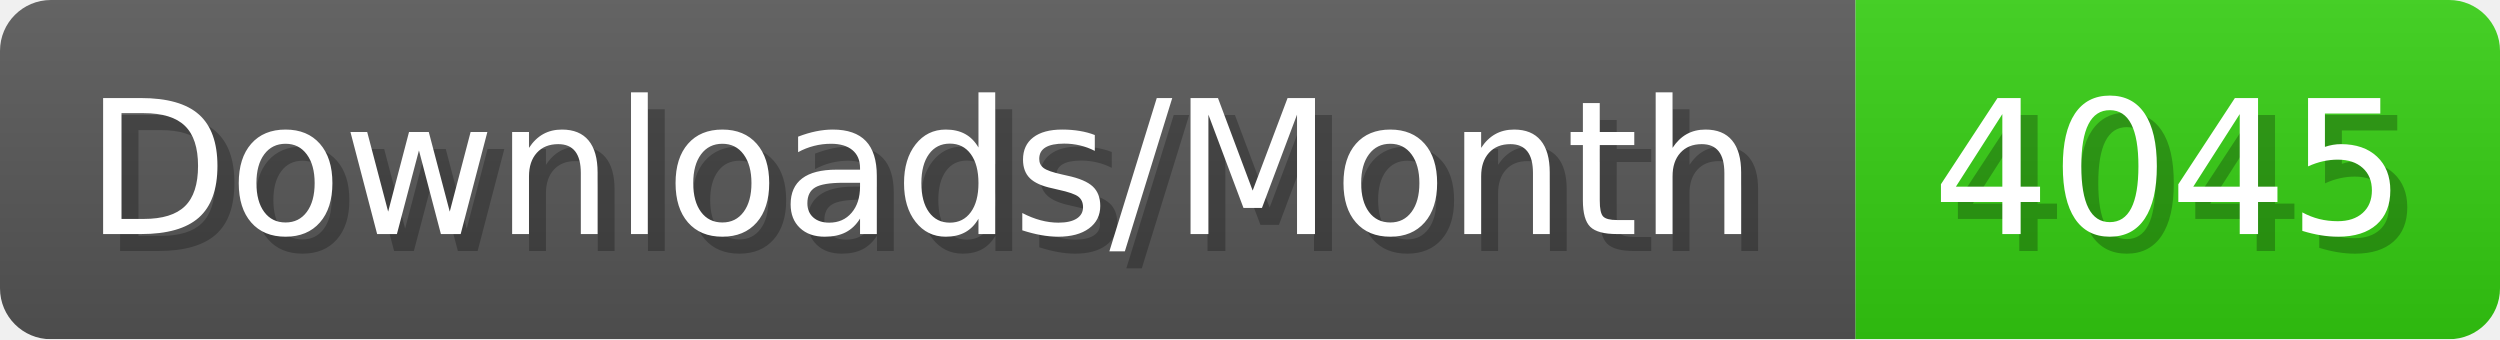
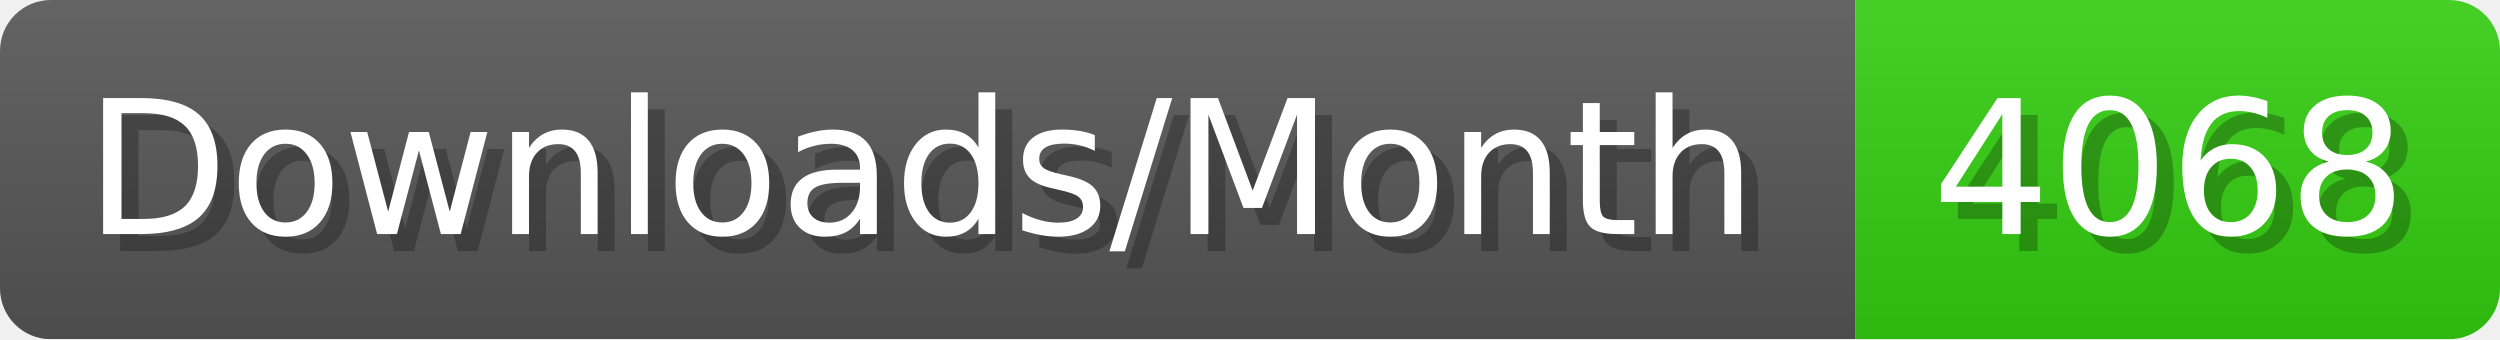
- <svg xmlns="http://www.w3.org/2000/svg" width="147.4" height="20" viewBox="0 0 1474 200" role="img" aria-label="Downloads/Month: 4045">
+ <svg xmlns="http://www.w3.org/2000/svg" width="147.4" height="20" viewBox="0 0 1474 200" role="img" aria-label="Downloads/Month: 4068">
  <linearGradient id="YlXUI" x2="0" y2="100%">
    <stop offset="0" stop-opacity=".1" stop-color="#EEE" />
    <stop offset="1" stop-opacity=".1" />
  </linearGradient>
  <mask id="JHhop">
    <rect width="1474" height="200" rx="30" fill="#FFF" />
  </mask>
  <g mask="url(#JHhop)">
    <rect width="1094" height="200" fill="#555" />
    <rect width="380" height="200" fill="#3C1" x="1094" />
    <rect width="1474" height="200" fill="url(#YlXUI)" />
  </g>
  <g aria-hidden="true" fill="#fff" text-anchor="start" font-family="Verdana,DejaVu Sans,sans-serif" font-size="110">
    <text x="60" y="148" textLength="994" fill="#000" opacity="0.25">Downloads/Month</text>
    <text x="50" y="138" textLength="994">Downloads/Month</text>
-     <text x="1149" y="148" textLength="280" fill="#000" opacity="0.25">4045</text>
-     <text x="1139" y="138" textLength="280">4045</text>
+     <text x="1149" y="148" textLength="280" fill="#000" opacity="0.25">4068</text>
+     <text x="1139" y="138" textLength="280">4068</text>
  </g>
</svg>
